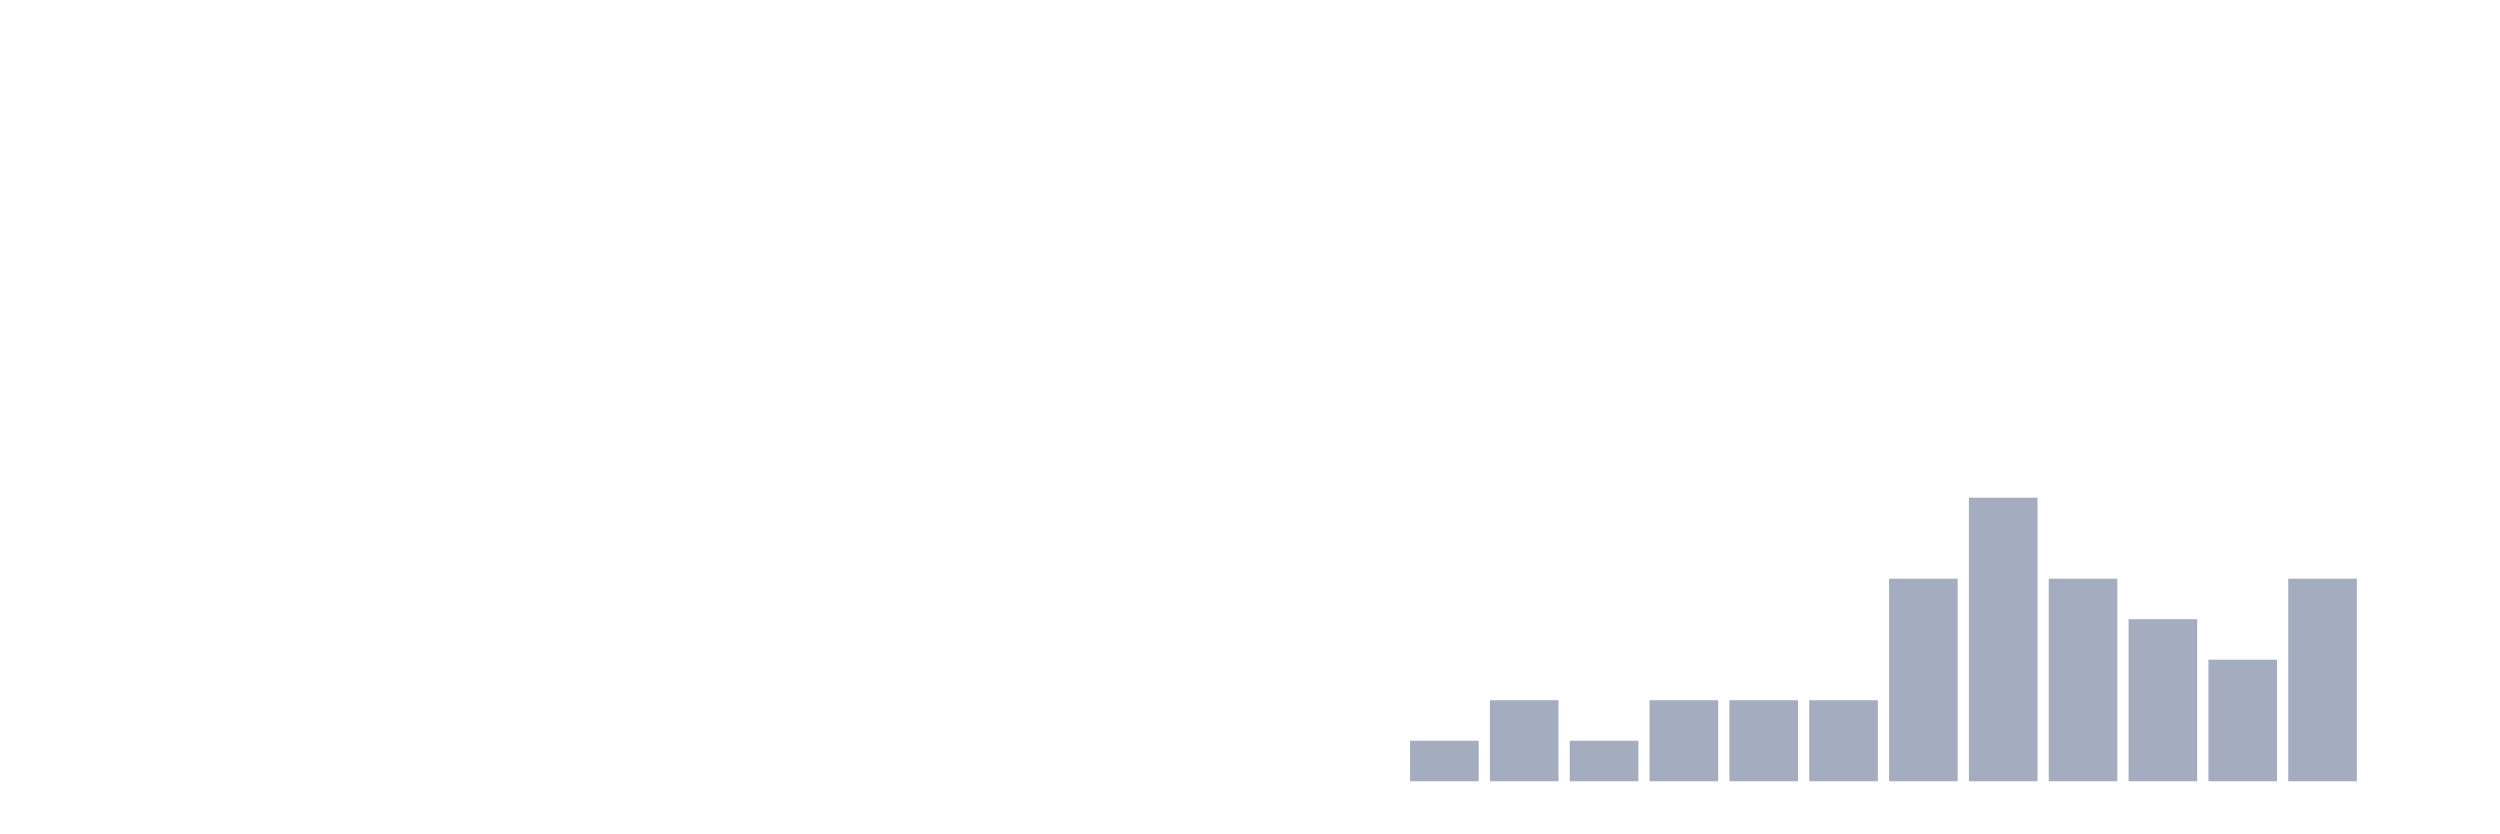
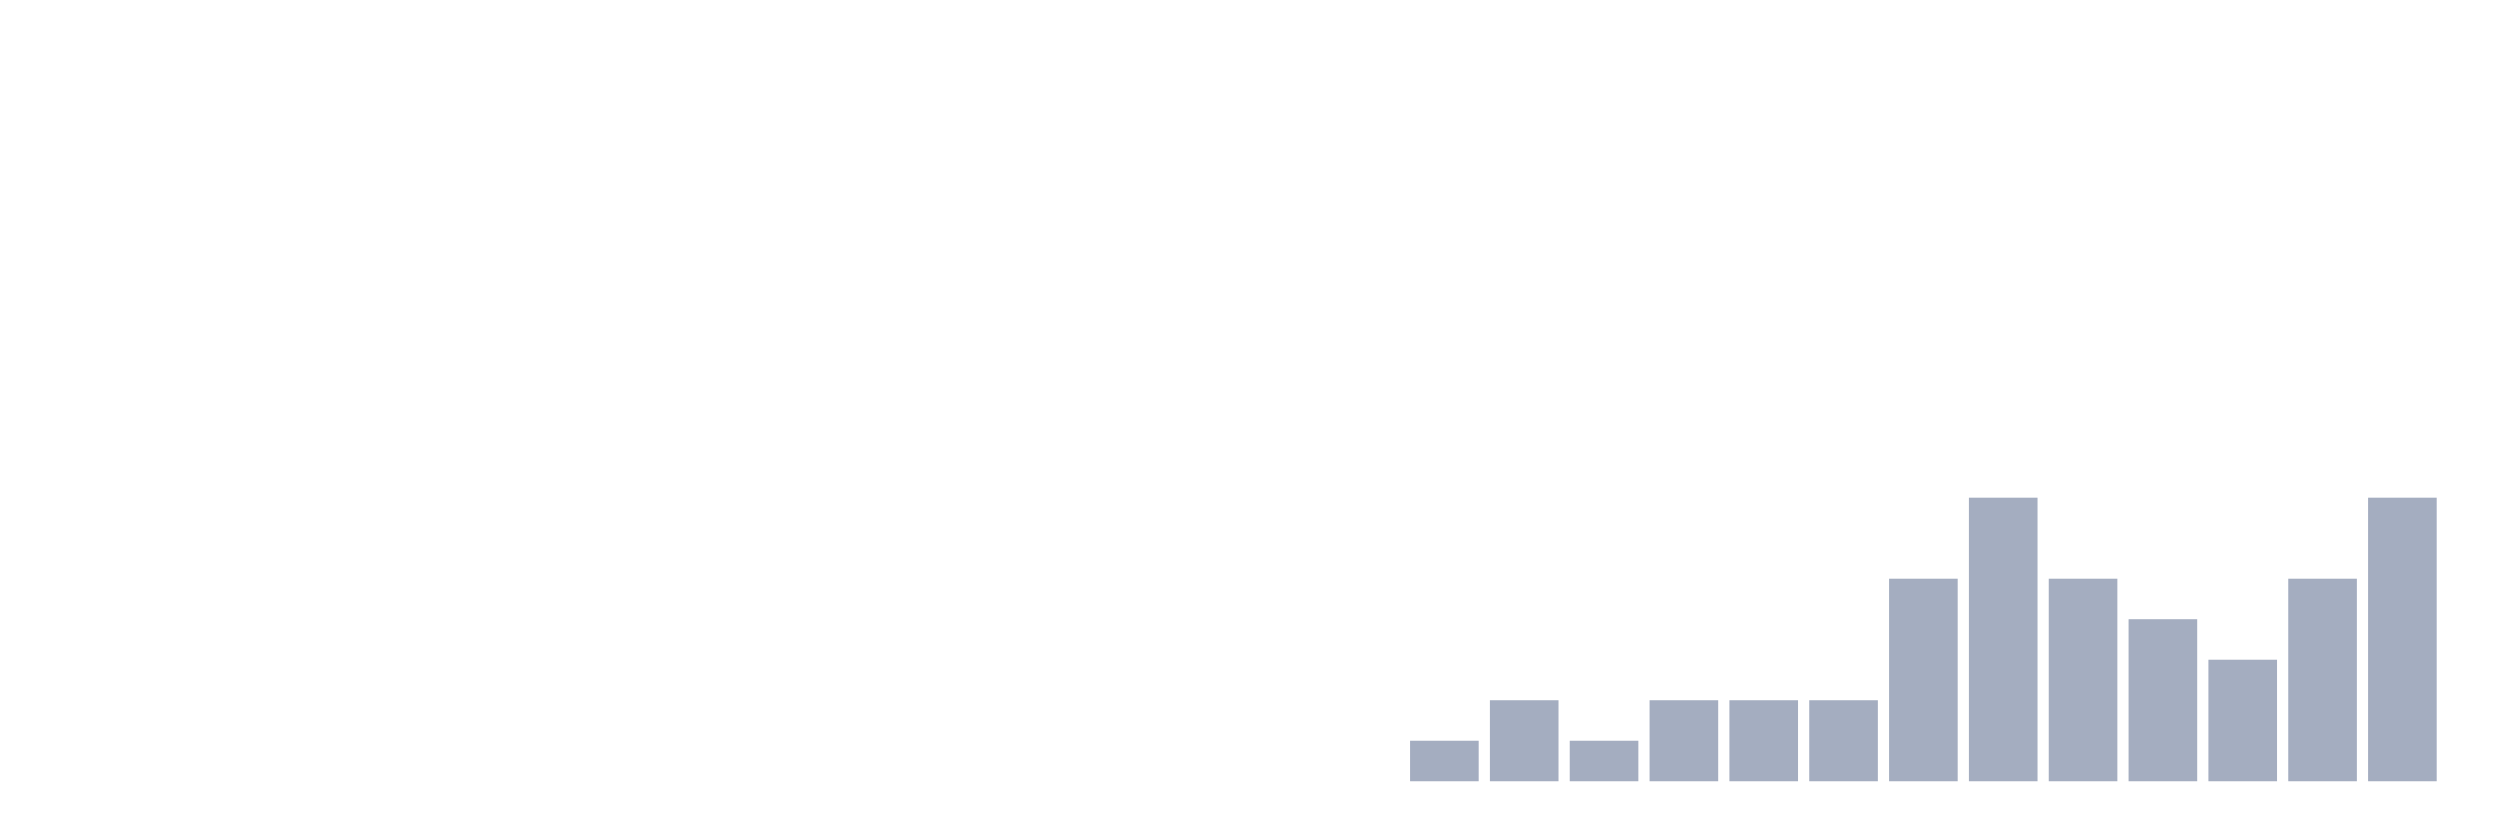
<svg xmlns="http://www.w3.org/2000/svg" viewBox="0 0 480 160">
  <g transform="translate(10,10)">
    <rect class="bar" x="0.153" width="13.175" y="140" height="0" fill="rgb(164,173,192)" />
    <rect class="bar" x="15.482" width="13.175" y="140" height="0" fill="rgb(164,173,192)" />
    <rect class="bar" x="30.81" width="13.175" y="140" height="0" fill="rgb(164,173,192)" />
    <rect class="bar" x="46.138" width="13.175" y="140" height="0" fill="rgb(164,173,192)" />
    <rect class="bar" x="61.466" width="13.175" y="140" height="0" fill="rgb(164,173,192)" />
    <rect class="bar" x="76.794" width="13.175" y="140" height="0" fill="rgb(164,173,192)" />
    <rect class="bar" x="92.123" width="13.175" y="140" height="0" fill="rgb(164,173,192)" />
    <rect class="bar" x="107.451" width="13.175" y="140" height="0" fill="rgb(164,173,192)" />
    <rect class="bar" x="122.779" width="13.175" y="140" height="0" fill="rgb(164,173,192)" />
    <rect class="bar" x="138.107" width="13.175" y="140" height="0" fill="rgb(164,173,192)" />
    <rect class="bar" x="153.436" width="13.175" y="140" height="0" fill="rgb(164,173,192)" />
    <rect class="bar" x="168.764" width="13.175" y="140" height="0" fill="rgb(164,173,192)" />
    <rect class="bar" x="184.092" width="13.175" y="140" height="0" fill="rgb(164,173,192)" />
    <rect class="bar" x="199.42" width="13.175" y="140" height="0" fill="rgb(164,173,192)" />
    <rect class="bar" x="214.748" width="13.175" y="140" height="0" fill="rgb(164,173,192)" />
    <rect class="bar" x="230.077" width="13.175" y="140" height="0" fill="rgb(164,173,192)" />
    <rect class="bar" x="245.405" width="13.175" y="140" height="0" fill="rgb(164,173,192)" />
    <rect class="bar" x="260.733" width="13.175" y="132.222" height="7.778" fill="rgb(164,173,192)" />
    <rect class="bar" x="276.061" width="13.175" y="124.444" height="15.556" fill="rgb(164,173,192)" />
    <rect class="bar" x="291.39" width="13.175" y="132.222" height="7.778" fill="rgb(164,173,192)" />
    <rect class="bar" x="306.718" width="13.175" y="124.444" height="15.556" fill="rgb(164,173,192)" />
    <rect class="bar" x="322.046" width="13.175" y="124.444" height="15.556" fill="rgb(164,173,192)" />
    <rect class="bar" x="337.374" width="13.175" y="124.444" height="15.556" fill="rgb(164,173,192)" />
    <rect class="bar" x="352.702" width="13.175" y="101.111" height="38.889" fill="rgb(164,173,192)" />
    <rect class="bar" x="368.031" width="13.175" y="85.556" height="54.444" fill="rgb(164,173,192)" />
    <rect class="bar" x="383.359" width="13.175" y="101.111" height="38.889" fill="rgb(164,173,192)" />
    <rect class="bar" x="398.687" width="13.175" y="108.889" height="31.111" fill="rgb(164,173,192)" />
    <rect class="bar" x="414.015" width="13.175" y="116.667" height="23.333" fill="rgb(164,173,192)" />
    <rect class="bar" x="429.344" width="13.175" y="101.111" height="38.889" fill="rgb(164,173,192)" />
-     <rect class="bar" x="444.672" width="13.175" y="140" height="0" fill="rgb(164,173,192)" />
+     <rect class="bar" x="444.672" width="13.175" y="85.556" height="54.444" fill="rgb(164,173,192)" />
  </g>
</svg>
